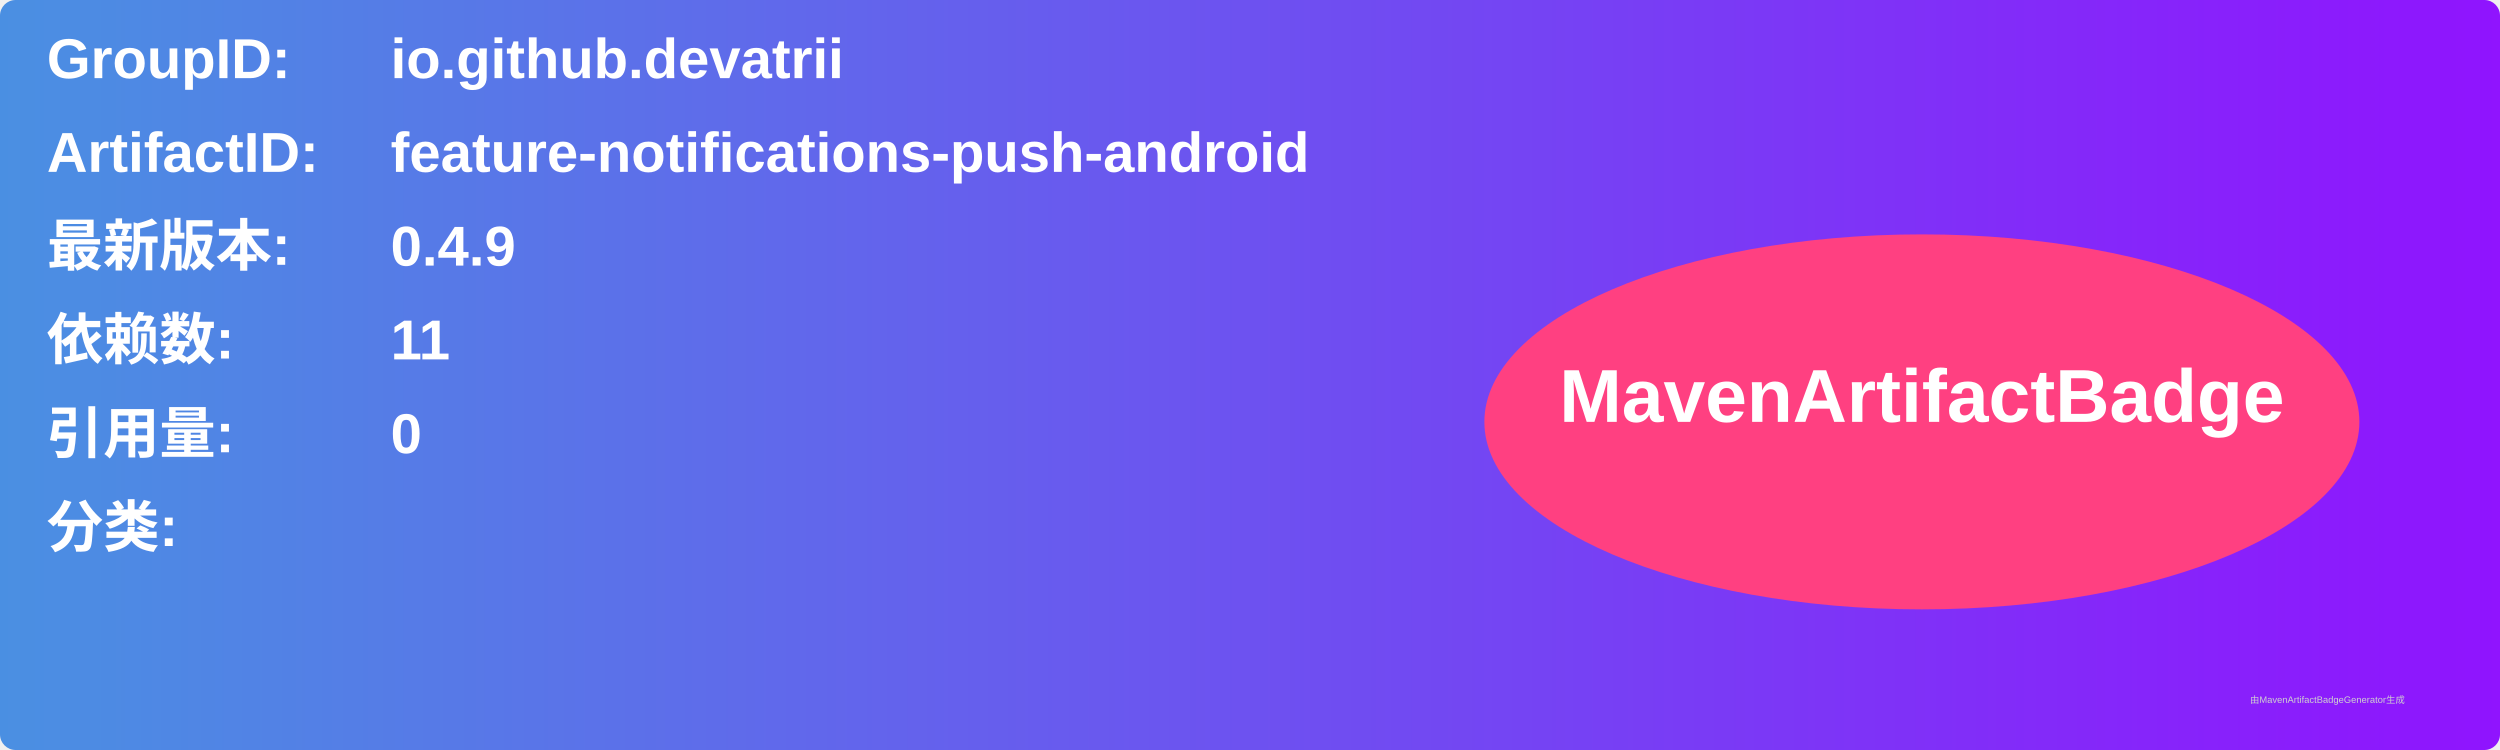
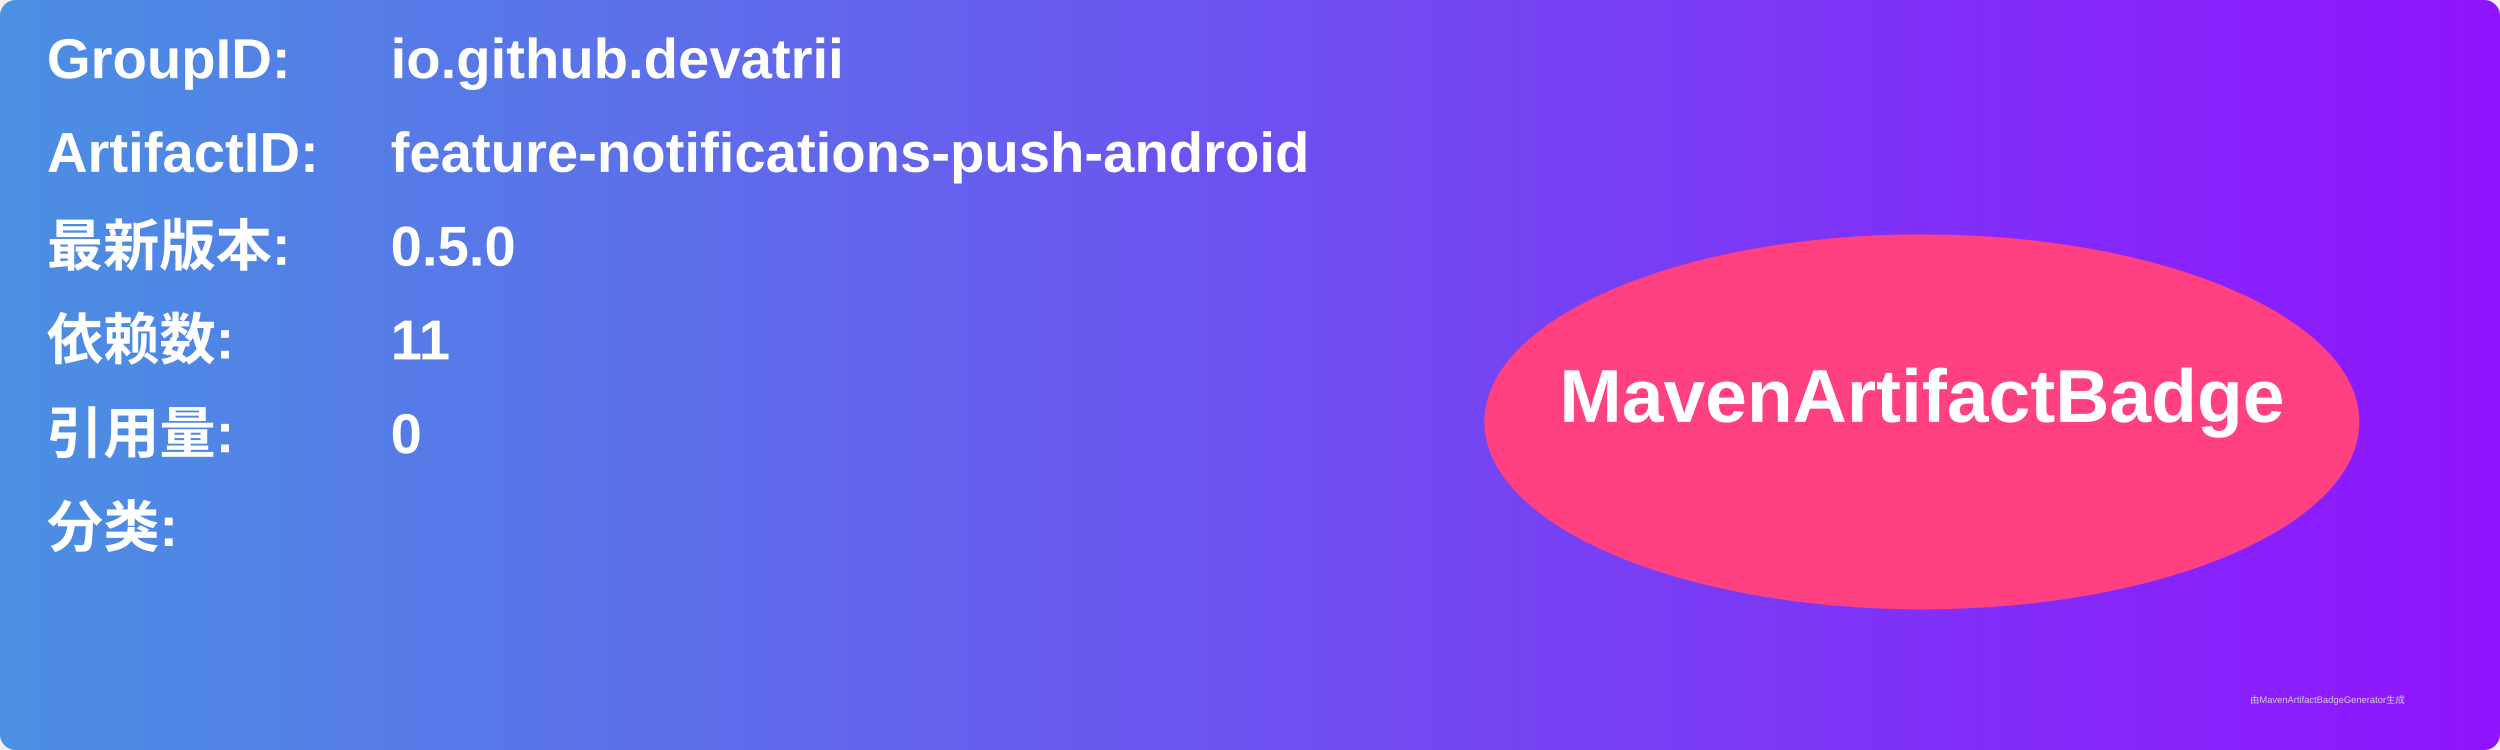
<svg xmlns="http://www.w3.org/2000/svg" width="800" height="240" viewBox="0 0 800 240">
  <linearGradient id="grad" x1="0%" y1="0%" x2="100%" y2="0%">
    <stop offset="0%" stop-color="#4a90e2" />
    <stop offset="100%" stop-color="#9013fe" />
  </linearGradient>
  <rect width="100%" height="100%" rx="5" ry="5" fill="url(#grad)" />
  <g transform="translate(15, 15)">
    <text x="0" y="10" font-family="Arial" font-size="18" fill="white" font-weight="bold" width="260">GroupID:</text>
    <text x="110" y="10" font-family="Arial" font-size="18" fill="white" font-weight="bold" width="460">io.github.devatrii</text>
    <text x="0" y="40" font-family="Arial" font-size="18" fill="white" font-weight="bold" width="260">ArtifactID:</text>
    <text x="110" y="40" font-family="Arial" font-size="18" fill="white" font-weight="bold" width="460">feature-notifications-push-android</text>
    <text x="0" y="70" font-family="Arial" font-size="18" fill="white" font-weight="bold">最新版本:</text>
    <text x="110" y="70" font-family="Arial" font-size="18" fill="white" font-weight="bold">
-       <tspan font-weight="bold">0.4.9</tspan>
+       <tspan font-weight="bold">0.5.0</tspan>
    </text>
    <text x="0" y="100" font-family="Arial" font-size="18" fill="white" font-weight="bold">依赖数: </text>
    <text x="110" y="100" font-family="Arial" font-size="18" fill="white">
      <tspan font-weight="bold">11</tspan>
    </text>
    <text x="0" y="130" font-family="Arial" font-size="18" fill="white" font-weight="bold">引用量: </text>
    <text x="110" y="130" font-family="Arial" font-size="18" fill="white">
      <tspan font-weight="bold">0</tspan>
    </text>
    <text x="0" y="160" font-family="Arial" font-size="18" fill="white" font-weight="bold">分类:</text>
    <text x="10" y="190" font-family="Arial" font-size="10" fill="white">
      <tspan font-weight="bold" />
    </text>
    <ellipse cx="600" cy="120" rx="140" ry="60" fill="#ff4081" />
    <text x="600" y="120" text-anchor="middle" font-family="Arial" font-size="24" fill="white" font-weight="bold">MavenArtifactBadge</text>
  </g>
  <text x="720" y="225" font-family="Arial" font-size="3" fill="#d0d0d0">由MavenArtifactBadgeGenerator生成</text>
</svg>
